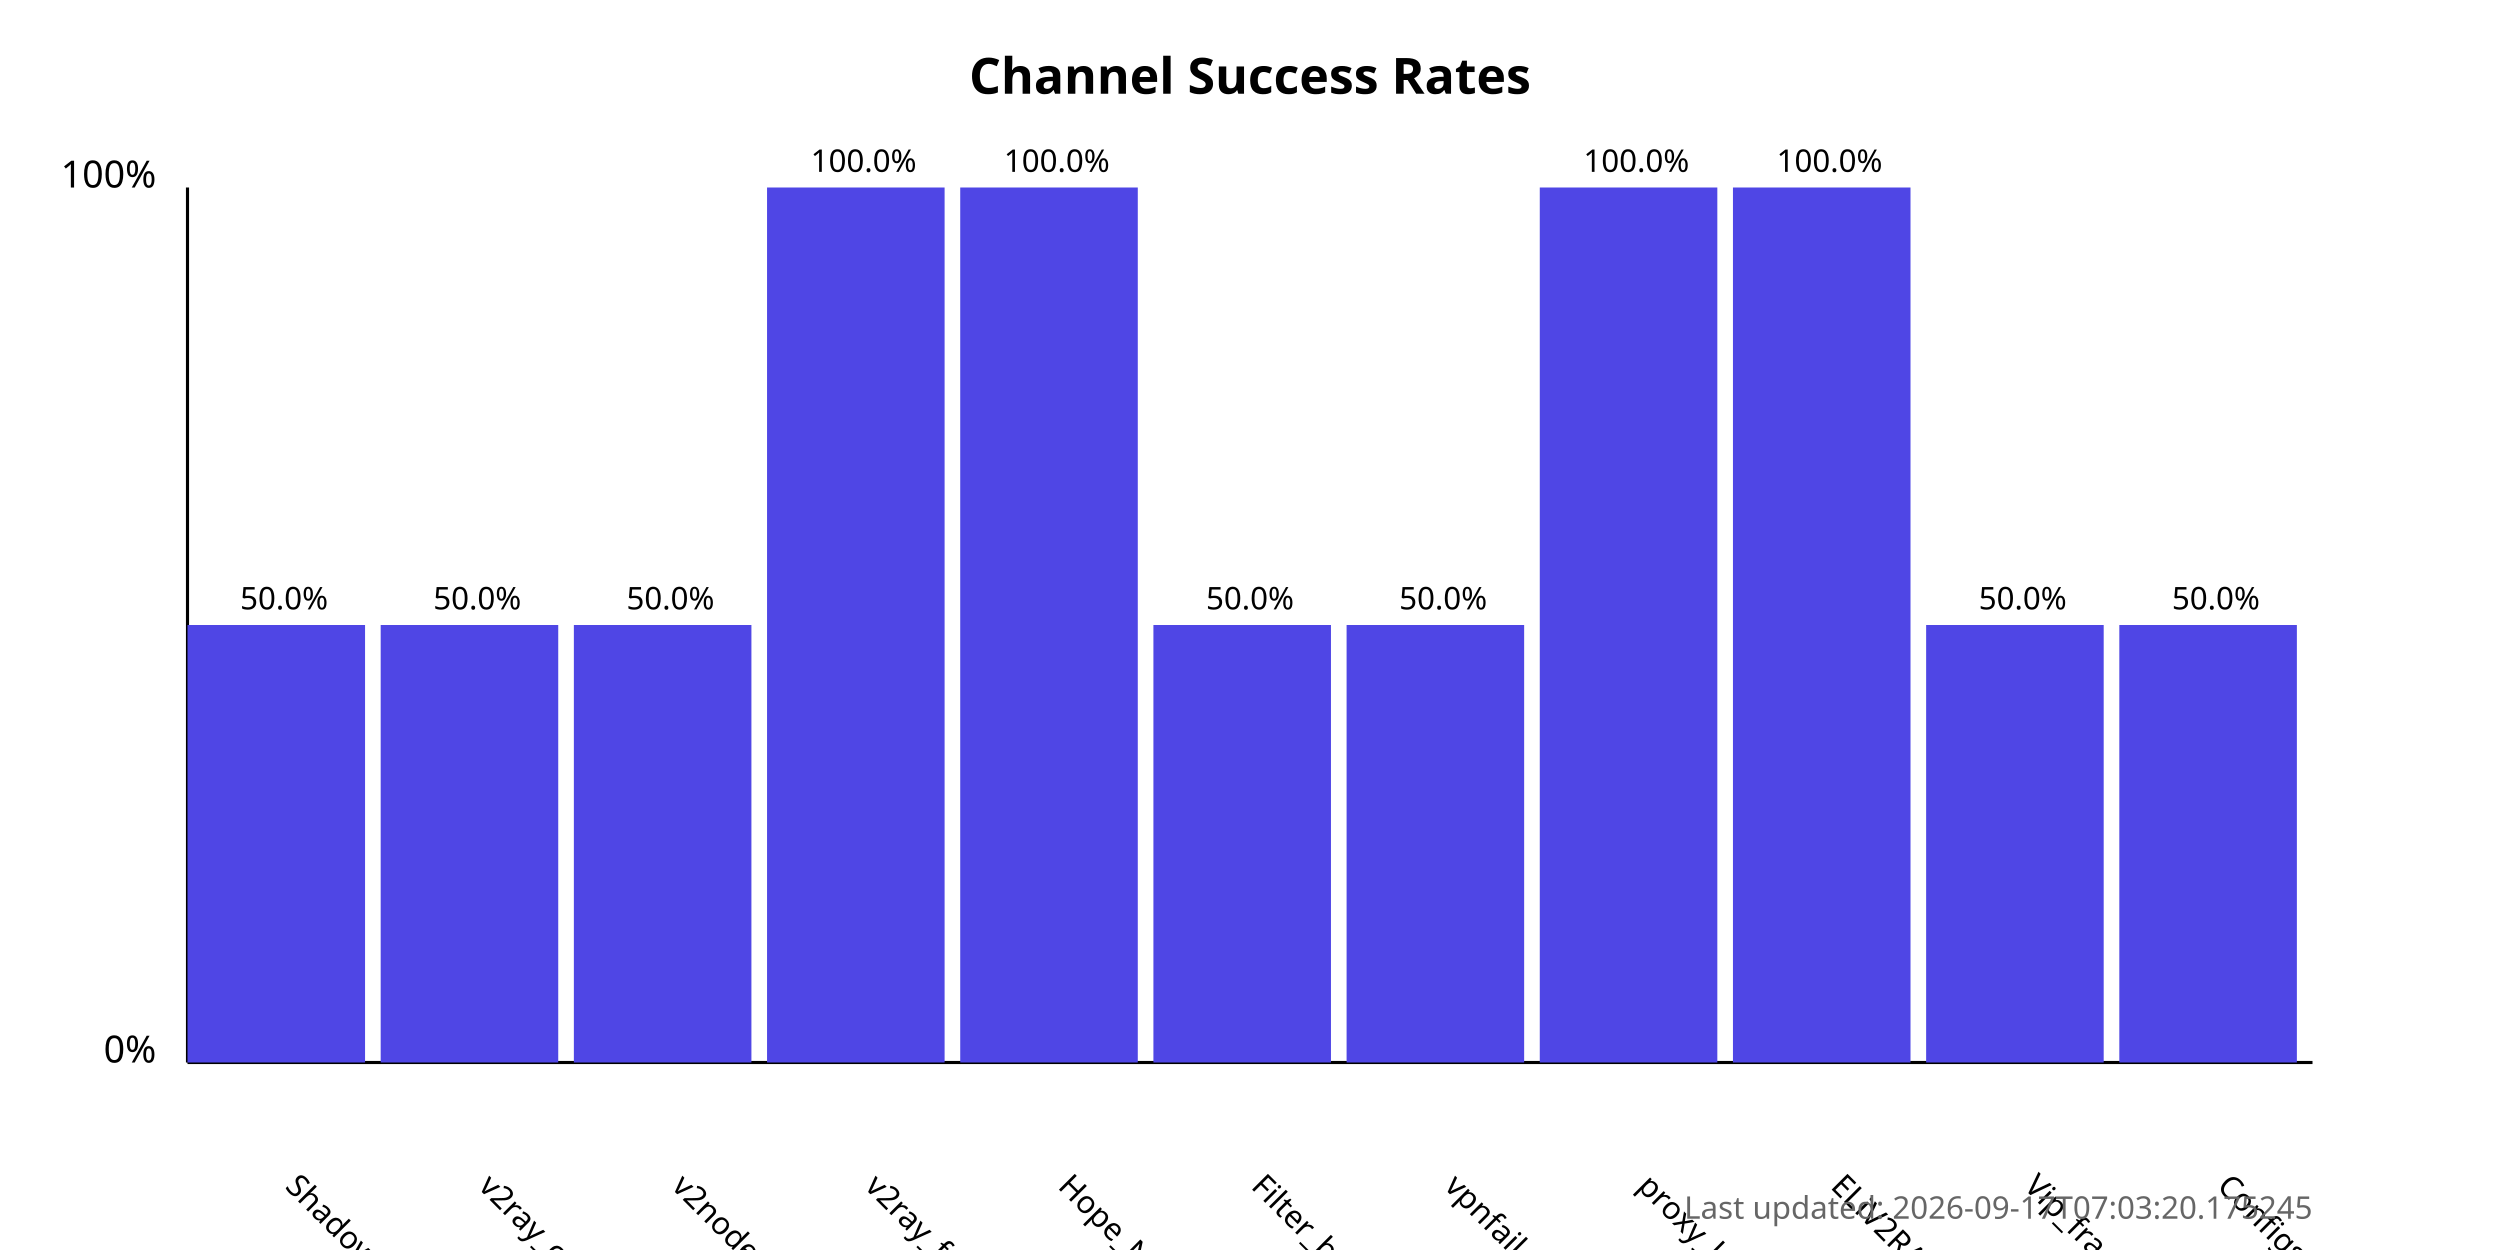
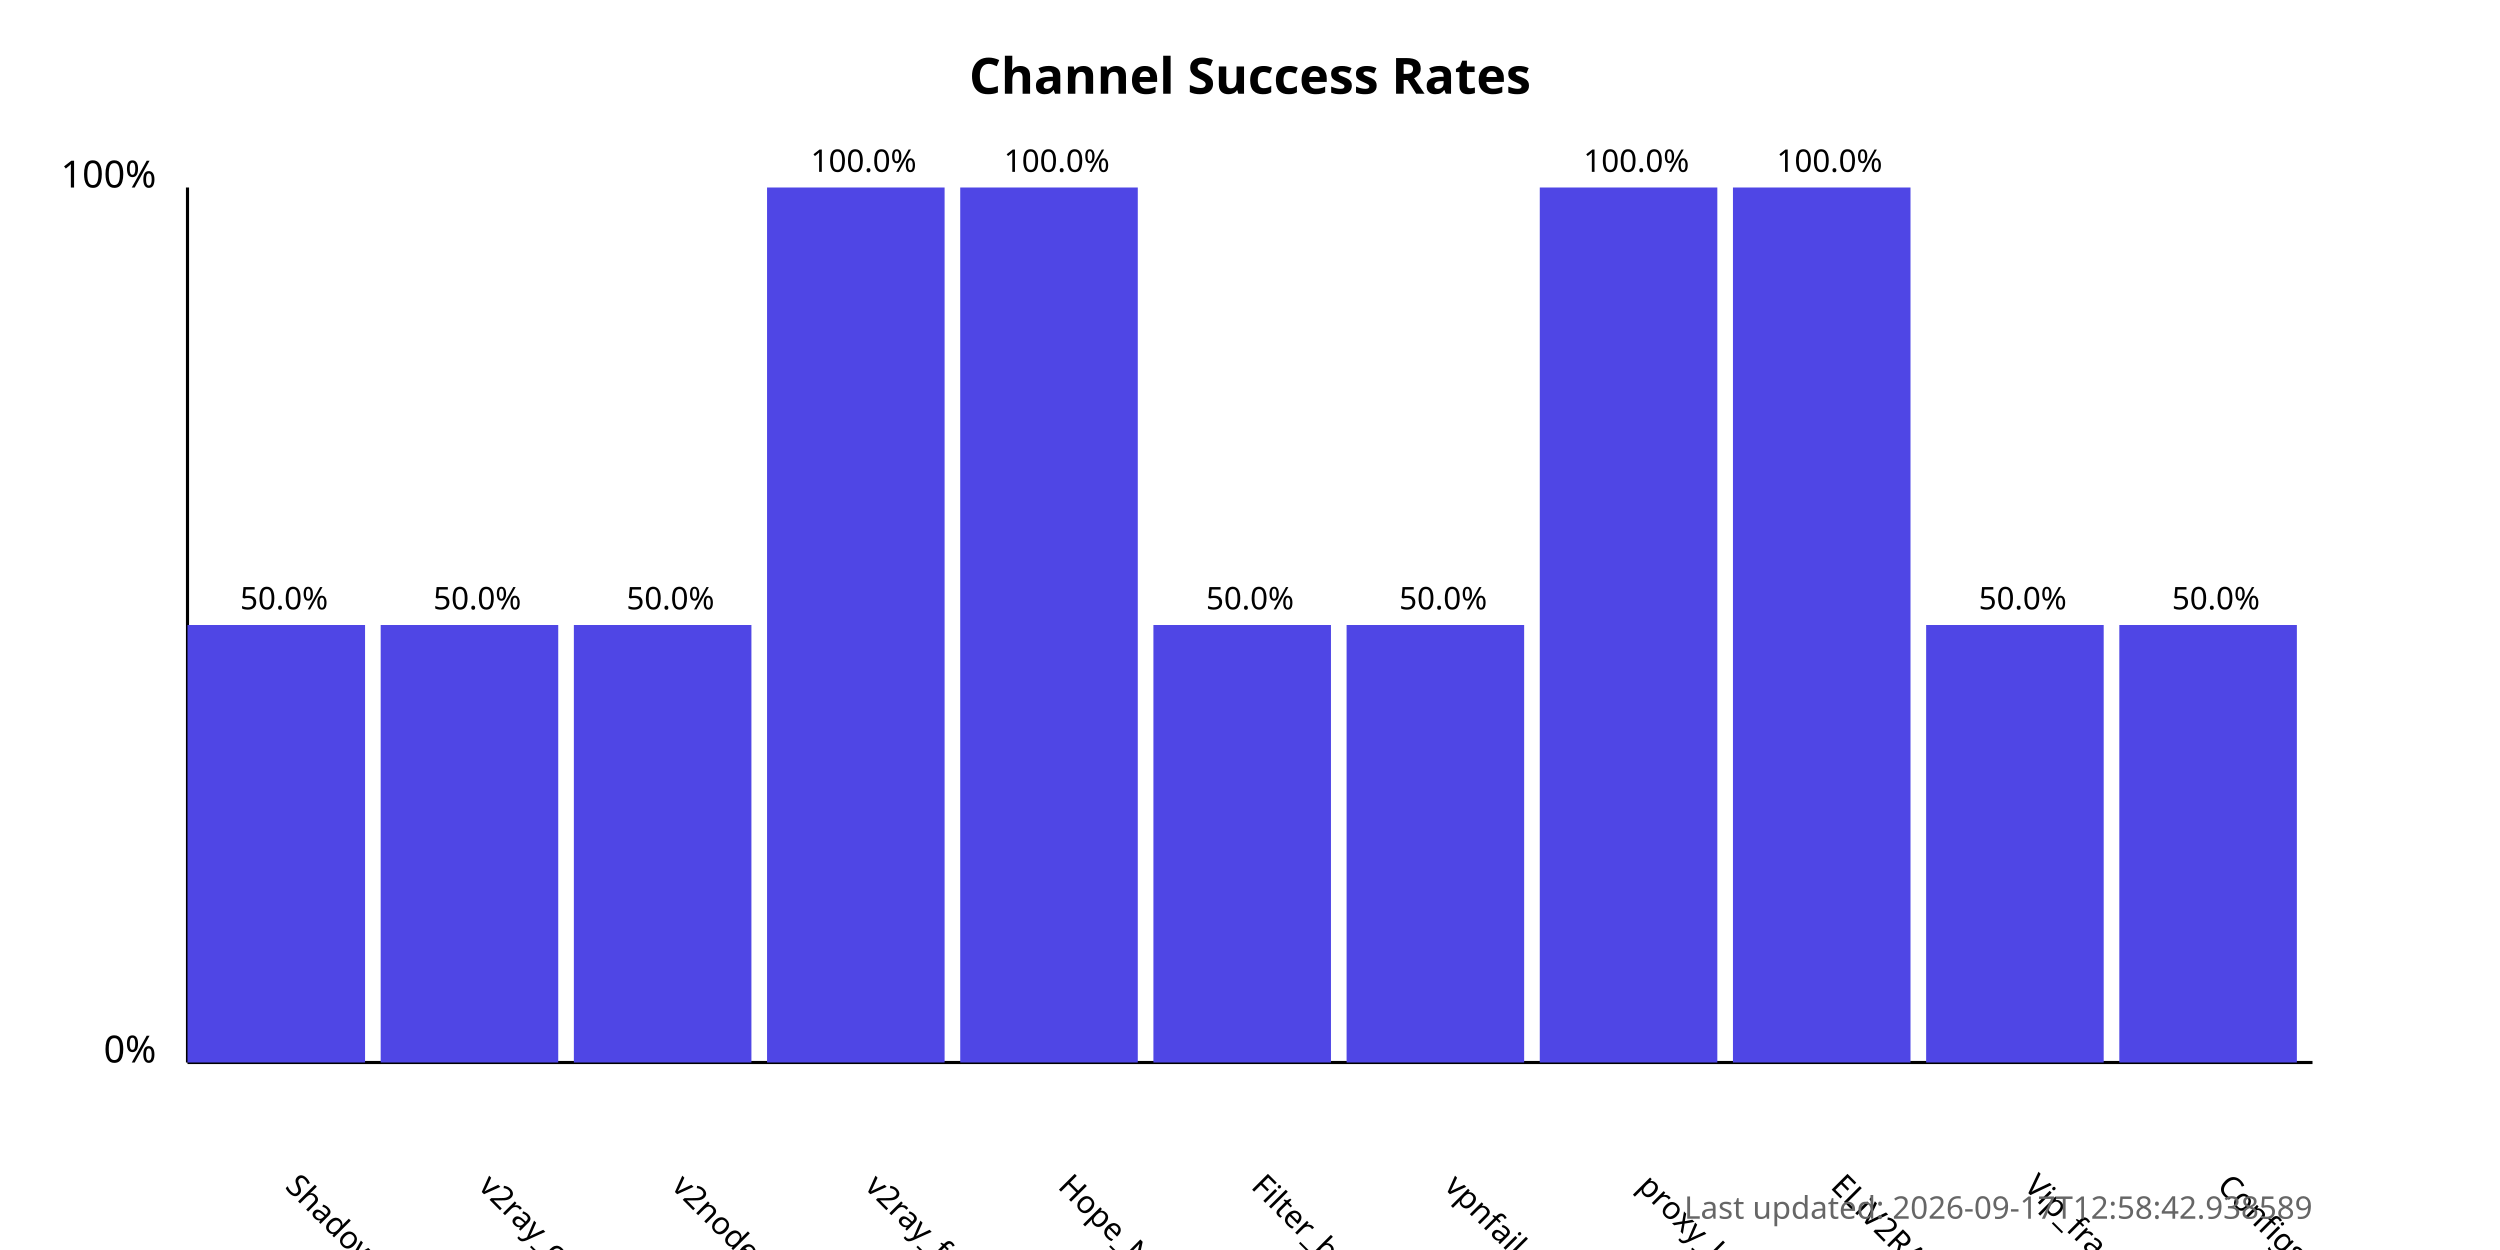
<svg xmlns="http://www.w3.org/2000/svg" width="800" height="400">
  <style>
            .chart-title { font: bold 16px sans-serif; }
            .axis-label { font: 12px sans-serif; }
            .tick-label { font: 10px sans-serif; }
            .bar { fill: #4f46e5; }
            .bar:hover { fill: #6366f1; }
            .timestamp { font: 10px sans-serif; fill: #666; }
        </style>
  <text x="400.0" y="30" text-anchor="middle" class="chart-title">
            Channel Success Rates
        </text>
  <line x1="60" y1="340" x2="60" y2="60" stroke="black" stroke-width="1" />
  <line x1="60" y1="340" x2="740" y2="340" stroke="black" stroke-width="1" />
  <text x="50" y="340" text-anchor="end" class="axis-label">0%</text>
  <text x="50" y="60" text-anchor="end" class="axis-label">100%</text>
  <g>
    <rect x="60" y="200.0" width="56.818" height="140.0" class="bar" />
    <text x="90.909" y="380" transform="rotate(45, 90.90909, 380)" text-anchor="start" class="tick-label">
                ShadowProxy66
            </text>
    <text x="90.909" y="195.0" text-anchor="middle" class="tick-label">
                50.0%
            </text>
  </g>
  <g>
    <rect x="121.818" y="200.0" width="56.818" height="140.0" class="bar" />
    <text x="152.727" y="380" transform="rotate(45, 152.7273, 380)" text-anchor="start" class="tick-label">
                v2ray_configs_pool
            </text>
    <text x="152.727" y="195.0" text-anchor="middle" class="tick-label">
                50.0%
            </text>
  </g>
  <g>
    <rect x="183.636" y="200.0" width="56.818" height="140.0" class="bar" />
    <text x="214.545" y="380" transform="rotate(45, 214.5455, 380)" text-anchor="start" class="tick-label">
                v2nodes
            </text>
    <text x="214.545" y="195.0" text-anchor="middle" class="tick-label">
                50.0%
            </text>
  </g>
  <g>
    <rect x="245.455" y="60.0" width="56.818" height="280.0" class="bar" />
    <text x="276.364" y="380" transform="rotate(45, 276.3636, 380)" text-anchor="start" class="tick-label">
                v2ray_free_conf
            </text>
    <text x="276.364" y="55.0" text-anchor="middle" class="tick-label">
                100.0%
            </text>
  </g>
  <g>
    <rect x="307.273" y="60.0" width="56.818" height="280.0" class="bar" />
    <text x="338.182" y="380" transform="rotate(45, 338.1818, 380)" text-anchor="start" class="tick-label">
                Hope_Net
            </text>
    <text x="338.182" y="55.0" text-anchor="middle" class="tick-label">
                100.0%
            </text>
  </g>
  <g>
    <rect x="369.091" y="200.0" width="56.818" height="140.0" class="bar" />
    <text x="400.0" y="380" transform="rotate(45, 400.0, 380)" text-anchor="start" class="tick-label">
                Filter_breaker
            </text>
    <text x="400.0" y="195.0" text-anchor="middle" class="tick-label">
                50.0%
            </text>
  </g>
  <g>
    <rect x="430.909" y="200.0" width="56.818" height="140.0" class="bar" />
    <text x="461.818" y="380" transform="rotate(45, 461.8182, 380)" text-anchor="start" class="tick-label">
                vpnfail_vless
            </text>
    <text x="461.818" y="195.0" text-anchor="middle" class="tick-label">
                50.0%
            </text>
  </g>
  <g>
    <rect x="492.727" y="60.0" width="56.818" height="280.0" class="bar" />
    <text x="523.636" y="380" transform="rotate(45, 523.6364, 380)" text-anchor="start" class="tick-label">
                proxy_kafee
            </text>
    <text x="523.636" y="55.0" text-anchor="middle" class="tick-label">
                100.0%
            </text>
  </g>
  <g>
    <rect x="554.545" y="60.0" width="56.818" height="280.0" class="bar" />
    <text x="585.455" y="380" transform="rotate(45, 585.4545, 380)" text-anchor="start" class="tick-label">
                ELiV2RAY
            </text>
    <text x="585.455" y="55.0" text-anchor="middle" class="tick-label">
                100.0%
            </text>
  </g>
  <g>
    <rect x="616.364" y="200.0" width="56.818" height="140.0" class="bar" />
    <text x="647.273" y="380" transform="rotate(45, 647.2727, 380)" text-anchor="start" class="tick-label">
                Vip_fragment_v2ray
            </text>
    <text x="647.273" y="195.0" text-anchor="middle" class="tick-label">
                50.0%
            </text>
  </g>
  <g>
    <rect x="678.182" y="200.0" width="56.818" height="140.0" class="bar" />
    <text x="709.091" y="380" transform="rotate(45, 709.0909, 380)" text-anchor="start" class="tick-label">
                ConfigsHubPlus
            </text>
    <text x="709.091" y="195.0" text-anchor="middle" class="tick-label">
                50.0%
            </text>
  </g>
  <text x="740" y="390" text-anchor="end" class="timestamp">
-             Last updated: 2026-09-17T07:03:20.175245
+             Last updated: 2026-09-17T12:58:42.938589
        </text>
</svg>
